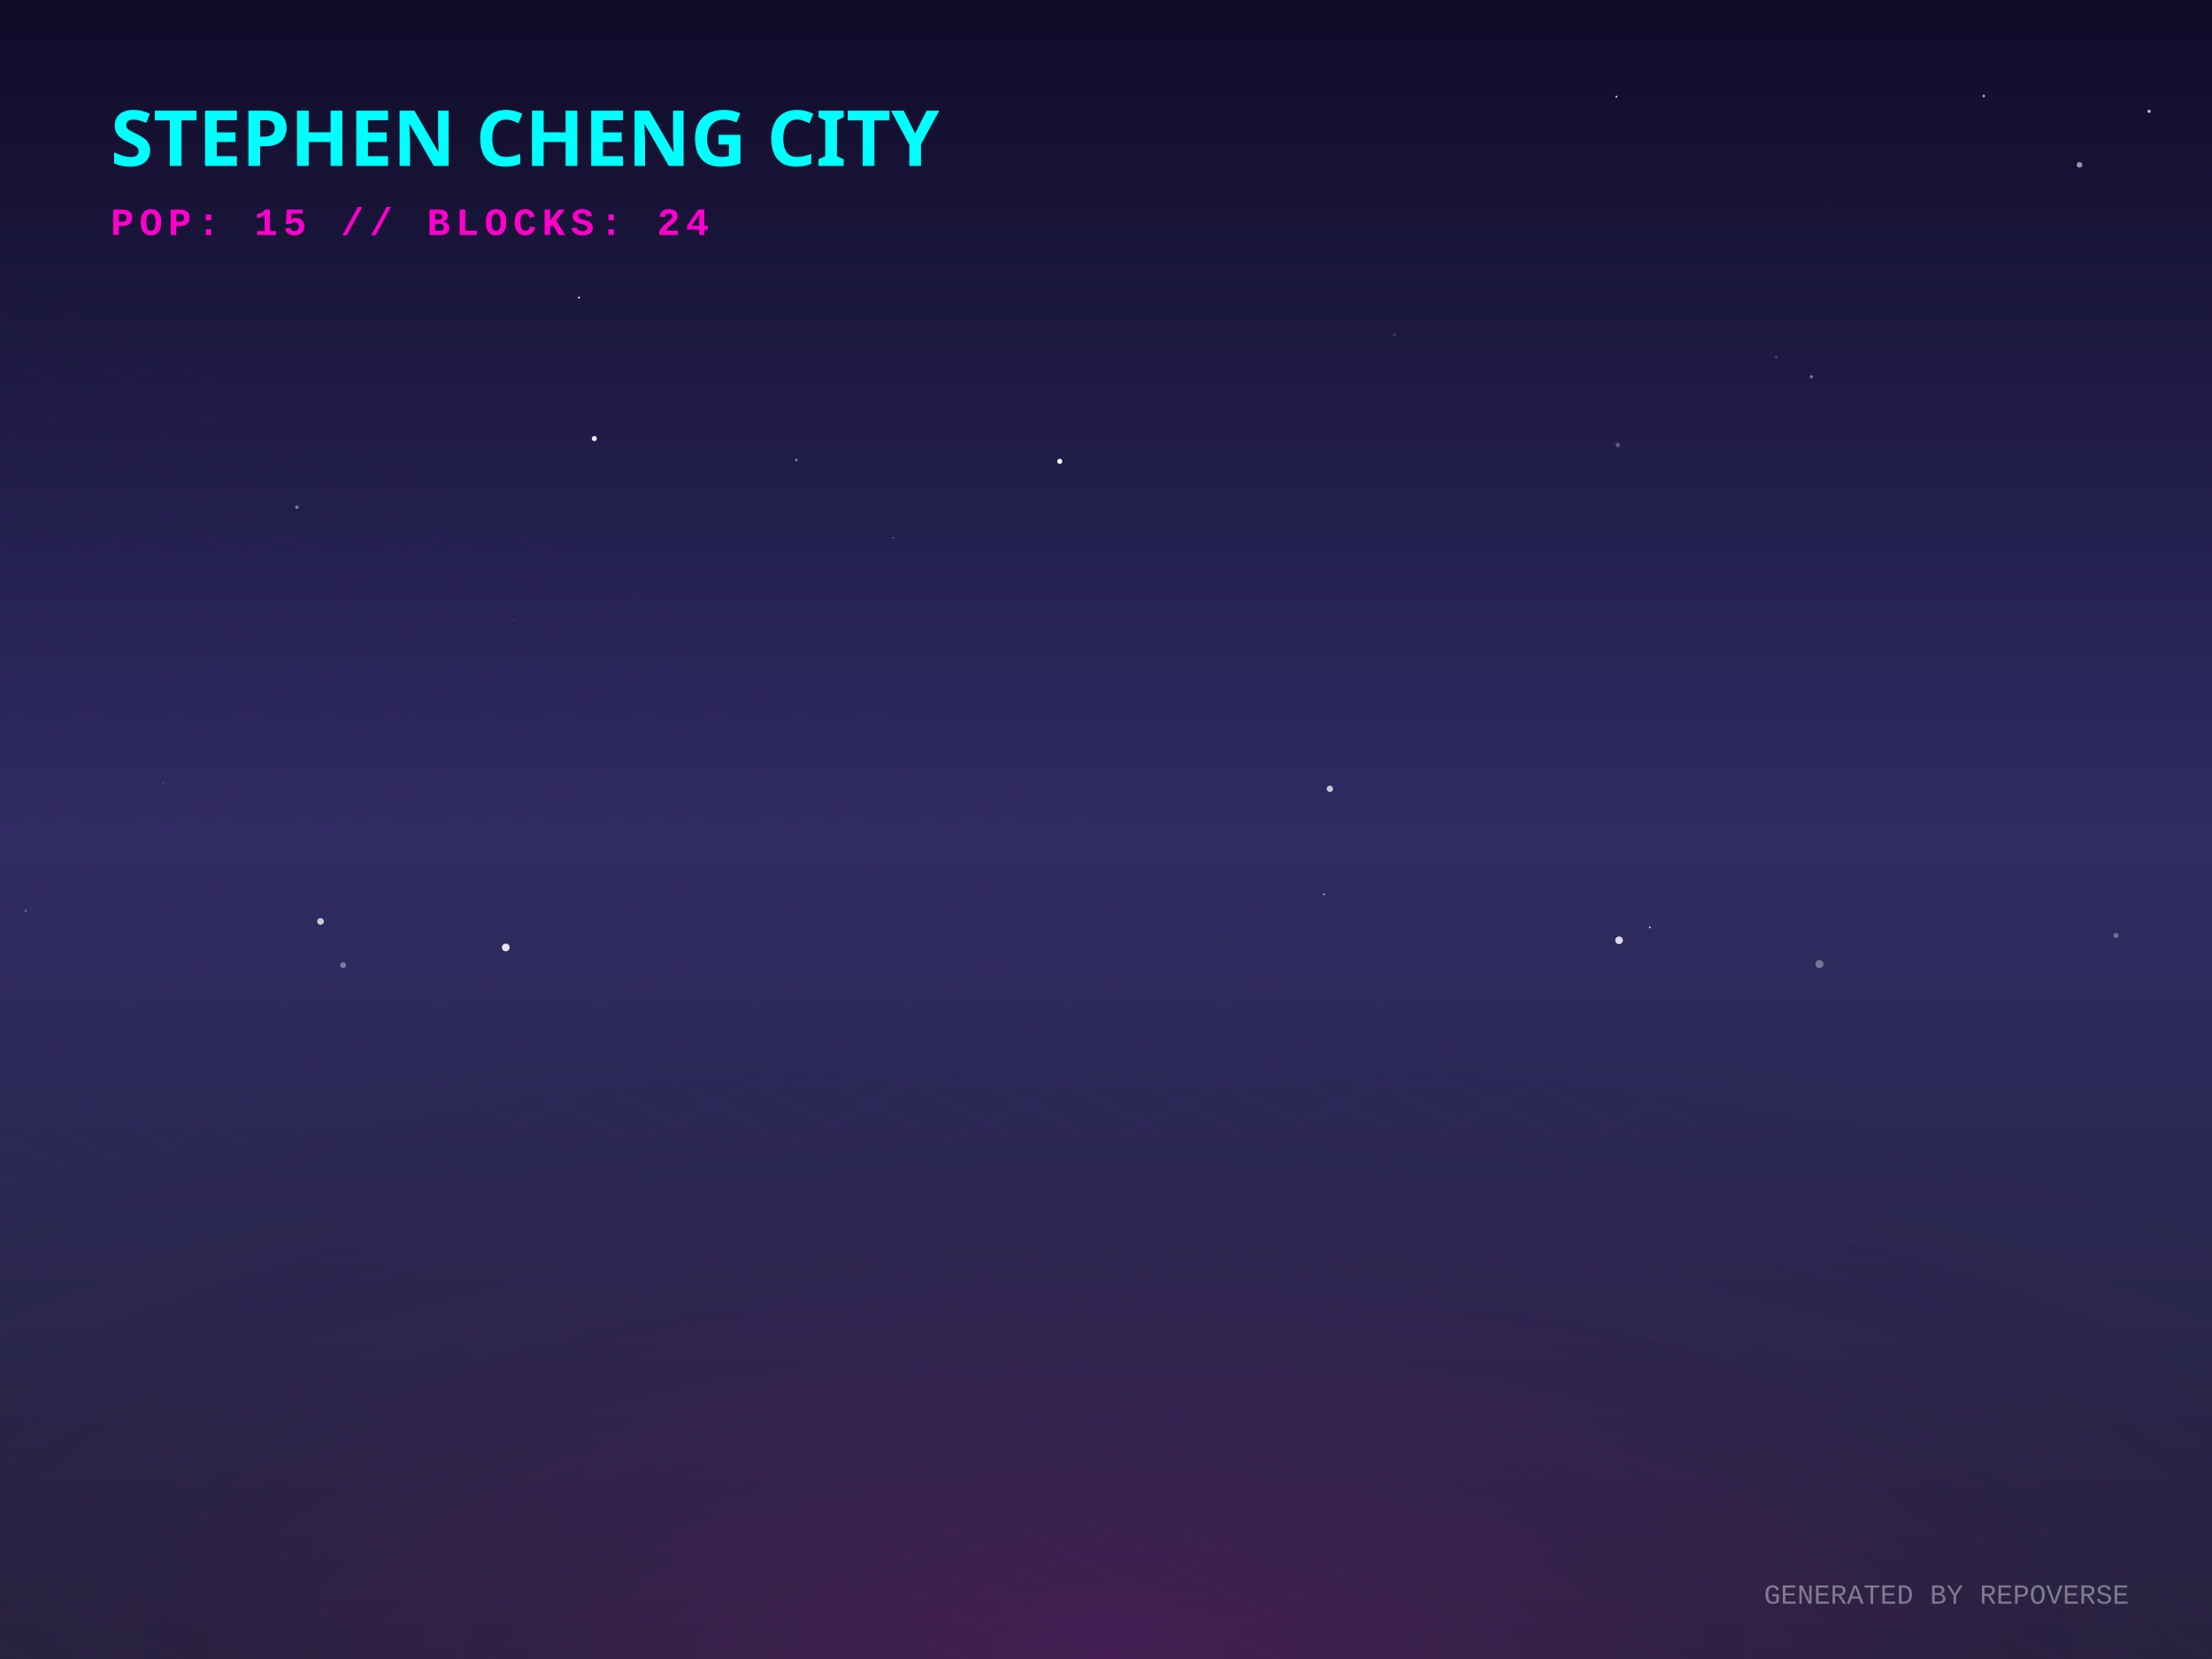
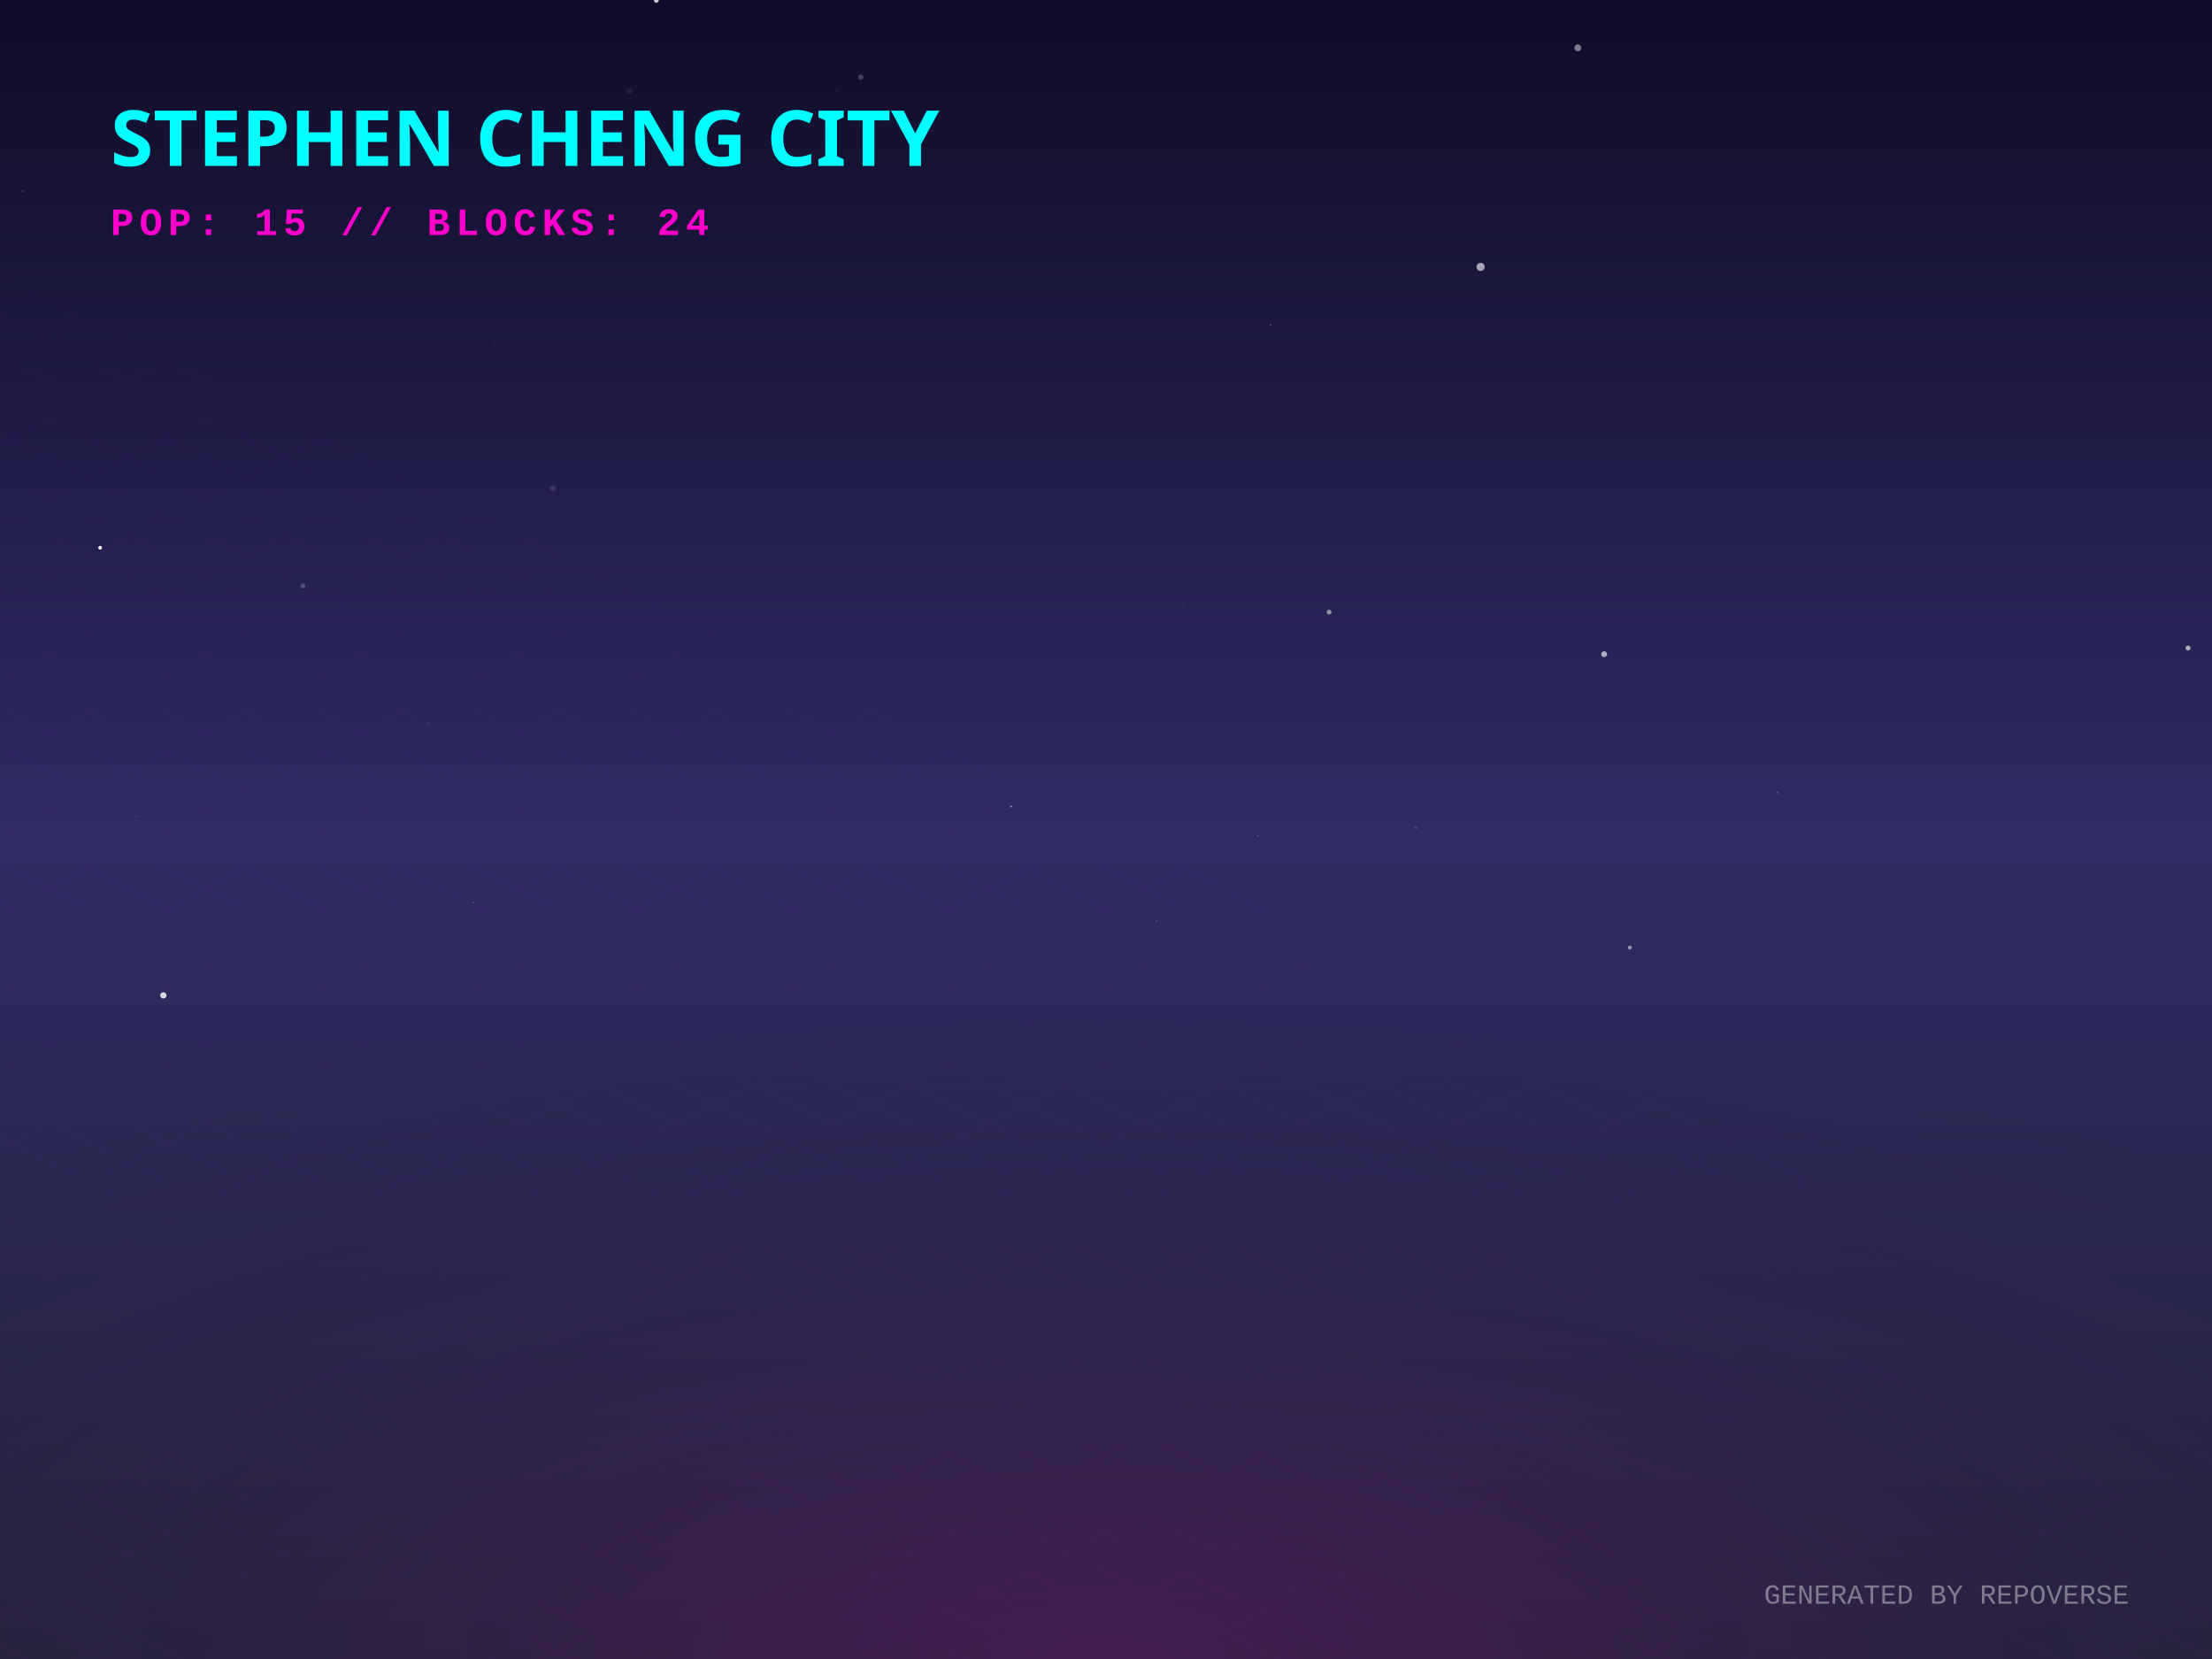
<svg xmlns="http://www.w3.org/2000/svg" width="800" height="600" viewBox="0 0 800 600">
  <defs>
    <linearGradient id="skyGradient" x1="0%" y1="0%" x2="0%" y2="100%">
      <stop offset="0%" stop-color="#0f0c29" />
      <stop offset="50%" stop-color="#302b63" />
      <stop offset="100%" stop-color="#24243e" />
    </linearGradient>
    <pattern id="gridPattern" width="40" height="20" patternUnits="userSpaceOnUse" patternTransform="rotate(0)">
      <path d="M 40 0 L 0 0 0 20" fill="none" stroke="magenta" stroke-width="0.5" opacity="0.2" />
    </pattern>
    <radialGradient id="floorGlow" cx="50%" cy="100%" r="80%">
      <stop offset="0%" stop-color="#ff00cc" stop-opacity="0.15" />
      <stop offset="100%" stop-color="transparent" />
    </radialGradient>
    <linearGradient id="gradLeft-happy" x1="0%" y1="0%" x2="100%" y2="100%">
      <stop offset="0%" stop-color="#FFD700" stop-opacity="0.8" />
      <stop offset="100%" stop-color="#050510" stop-opacity="0.9" />
    </linearGradient>
    <linearGradient id="gradRight-happy" x1="0%" y1="0%" x2="0%" y2="100%">
      <stop offset="0%" stop-color="#FFD700" stop-opacity="0.6" />
      <stop offset="100%" stop-color="#0b0b1a" stop-opacity="0.8" />
    </linearGradient>
    <linearGradient id="gradLeft-focused" x1="0%" y1="0%" x2="100%" y2="100%">
      <stop offset="0%" stop-color="#00FF94" stop-opacity="0.8" />
      <stop offset="100%" stop-color="#050510" stop-opacity="0.9" />
    </linearGradient>
    <linearGradient id="gradRight-focused" x1="0%" y1="0%" x2="0%" y2="100%">
      <stop offset="0%" stop-color="#00FF94" stop-opacity="0.6" />
      <stop offset="100%" stop-color="#0b0b1a" stop-opacity="0.8" />
    </linearGradient>
    <linearGradient id="gradLeft-calm" x1="0%" y1="0%" x2="100%" y2="100%">
      <stop offset="0%" stop-color="#00C2FF" stop-opacity="0.8" />
      <stop offset="100%" stop-color="#050510" stop-opacity="0.9" />
    </linearGradient>
    <linearGradient id="gradRight-calm" x1="0%" y1="0%" x2="0%" y2="100%">
      <stop offset="0%" stop-color="#00C2FF" stop-opacity="0.6" />
      <stop offset="100%" stop-color="#0b0b1a" stop-opacity="0.8" />
    </linearGradient>
    <linearGradient id="gradLeft-stressed" x1="0%" y1="0%" x2="100%" y2="100%">
      <stop offset="0%" stop-color="#FF2A6D" stop-opacity="0.8" />
      <stop offset="100%" stop-color="#050510" stop-opacity="0.9" />
    </linearGradient>
    <linearGradient id="gradRight-stressed" x1="0%" y1="0%" x2="0%" y2="100%">
      <stop offset="0%" stop-color="#FF2A6D" stop-opacity="0.6" />
      <stop offset="100%" stop-color="#0b0b1a" stop-opacity="0.8" />
    </linearGradient>
    <linearGradient id="gradLeft-energetic" x1="0%" y1="0%" x2="100%" y2="100%">
      <stop offset="0%" stop-color="#D300C5" stop-opacity="0.8" />
      <stop offset="100%" stop-color="#050510" stop-opacity="0.9" />
    </linearGradient>
    <linearGradient id="gradRight-energetic" x1="0%" y1="0%" x2="0%" y2="100%">
      <stop offset="0%" stop-color="#D300C5" stop-opacity="0.6" />
      <stop offset="100%" stop-color="#0b0b1a" stop-opacity="0.8" />
    </linearGradient>
  </defs>
  <rect width="100%" height="100%" fill="url(#skyGradient)" />
-   <circle cx="182.926" cy="342.662" r="1.403" fill="white" opacity="0.872" />
-   <circle cx="478.872" cy="323.441" r="0.329" fill="white" opacity="0.707" />
-   <circle cx="661.179" cy="75.232" r="0.139" fill="white" opacity="0.434" />
-   <circle cx="777.259" cy="40.265" r="0.599" fill="white" opacity="0.708" />
-   <circle cx="214.947" cy="158.614" r="0.922" fill="white" opacity="0.903" />
-   <circle cx="207.966" cy="344.738" r="1.346" fill="white" opacity="0.013" />
-   <circle cx="383.267" cy="166.849" r="0.93" fill="white" opacity="0.958" />
-   <circle cx="585.558" cy="340.062" r="1.387" fill="white" opacity="0.832" />
-   <circle cx="765.255" cy="338.33" r="0.944" fill="white" opacity="0.309" />
-   <circle cx="124.075" cy="349.058" r="1.066" fill="white" opacity="0.38" />
-   <circle cx="115.928" cy="333.254" r="1.212" fill="white" opacity="0.757" />
-   <circle cx="717.463" cy="34.714" r="0.449" fill="white" opacity="0.714" />
-   <circle cx="59.043" cy="283.145" r="0.267" fill="white" opacity="0.241" />
-   <circle cx="584.594" cy="35" r="0.35" fill="white" opacity="0.883" />
-   <circle cx="9.322" cy="329.42" r="0.499" fill="white" opacity="0.221" />
-   <circle cx="322.994" cy="194.435" r="0.271" fill="white" opacity="0.402" />
-   <circle cx="642.463" cy="129.134" r="0.567" fill="white" opacity="0.17" />
-   <circle cx="185.704" cy="224.242" r="0.107" fill="white" opacity="0.916" />
-   <circle cx="209.372" cy="107.623" r="0.367" fill="white" opacity="0.873" />
-   <circle cx="287.995" cy="166.384" r="0.43" fill="white" opacity="0.533" />
-   <circle cx="658.034" cy="348.683" r="1.462" fill="white" opacity="0.341" />
-   <circle cx="752.082" cy="59.605" r="1.026" fill="white" opacity="0.546" />
-   <circle cx="504.301" cy="121.102" r="0.629" fill="white" opacity="0.131" />
-   <circle cx="596.689" cy="335.411" r="0.336" fill="white" opacity="0.783" />
-   <circle cx="655.127" cy="136.265" r="0.56" fill="white" opacity="0.429" />
-   <circle cx="585.074" cy="160.939" r="0.826" fill="white" opacity="0.275" />
-   <circle cx="480.964" cy="285.27" r="1.151" fill="white" opacity="0.732" />
-   <circle cx="704.496" cy="27.694" r="0.171" fill="white" opacity="0.042" />
-   <circle cx="107.383" cy="183.442" r="0.616" fill="white" opacity="0.421" />
-   <circle cx="407.526" cy="120.595" r="0.046" fill="white" opacity="0.406" />
+   <circle cx="418.4" cy="333.148" r="0.2" fill="white" opacity="0.452" />
+   <circle cx="512.077" cy="299.3" r="0.572" fill="white" opacity="0.121" />
+   <circle cx="57.346" cy="74.543" r="0.052" fill="white" opacity="0.713" />
+   <circle cx="59.078" cy="359.994" r="1.144" fill="white" opacity="0.814" />
+   <circle cx="8.103" cy="69.124" r="0.269" fill="white" opacity="0.272" />
+   <circle cx="183.95" cy="212.428" r="0.082" fill="white" opacity="0.313" />
+   <circle cx="480.689" cy="221.372" r="0.859" fill="white" opacity="0.518" />
+   <circle cx="199.979" cy="176.608" r="1.124" fill="white" opacity="0.109" />
+   <circle cx="303.189" cy="209.652" r="0.138" fill="white" opacity="0.116" />
+   <circle cx="227.697" cy="32.795" r="1.19" fill="white" opacity="0.063" />
+   <circle cx="154.821" cy="261.623" r="0.378" fill="white" opacity="0.085" />
+   <circle cx="580.163" cy="236.595" r="1.064" fill="white" opacity="0.62" />
+   <circle cx="36.22" cy="198.095" r="0.677" fill="white" opacity="0.948" />
+   <circle cx="237.369" cy="0.119" r="0.895" fill="white" opacity="0.755" />
+   <circle cx="589.462" cy="342.684" r="0.698" fill="white" opacity="0.511" />
+   <circle cx="365.703" cy="291.67" r="0.319" fill="white" opacity="0.53" />
+   <circle cx="459.563" cy="117.496" r="0.335" fill="white" opacity="0.252" />
+   <circle cx="171.082" cy="326.438" r="0.171" fill="white" opacity="0.664" />
+   <circle cx="109.613" cy="211.899" r="0.882" fill="white" opacity="0.208" />
+   <circle cx="49.34" cy="295.248" r="0.206" fill="white" opacity="0.294" />
+   <circle cx="791.344" cy="234.386" r="0.888" fill="white" opacity="0.635" />
+   <circle cx="302.709" cy="32.986" r="0.126" fill="white" opacity="0.511" />
+   <circle cx="428" cy="219.192" r="0.223" fill="white" opacity="0.166" />
+   <circle cx="570.651" cy="17.302" r="1.249" fill="white" opacity="0.442" />
+   <circle cx="178.605" cy="123.604" r="0.203" fill="white" opacity="0.209" />
+   <circle cx="311.3" cy="27.91" r="0.94" fill="white" opacity="0.2" />
+   <circle cx="642.933" cy="286.592" r="0.376" fill="white" opacity="0.178" />
+   <circle cx="454.918" cy="302.295" r="0.139" fill="white" opacity="0.659" />
+   <circle cx="564.382" cy="159.143" r="0.008" fill="white" opacity="0.226" />
+   <circle cx="535.48" cy="96.531" r="1.48" fill="white" opacity="0.612" />
  <g transform="translate(0, 300) scale(1, 0.5)">
    <rect x="-800" y="0" width="2400" height="1200" fill="url(#gridPattern)" opacity="0.3" transform="rotate(45, 400, 0)" />
  </g>
  <rect x="0" y="300" width="800" height="300" fill="url(#floorGlow)" />
  <g transform="translate(40, 60)">
    <text fill="cyan" font-family="Verdana, sans-serif" font-size="28" font-weight="900" style="text-shadow: 0 0 10px cyan;">STEPHEN CHENG CITY</text>
    <text y="25" fill="#ff00cc" font-family="Courier New, monospace" font-size="14" font-weight="bold" letter-spacing="2">POP: 15 // BLOCKS: 24</text>
  </g>
  <g transform="translate(0, 50)">
    <a href="https://github.com/zintaen/repo-verse" target="_blank">
      <g class="building" opacity="0">
        <animate attributeName="opacity" values="0;1" dur="0.8s" begin="0s" fill="freeze" />
        <ellipse cx="400" cy="292.833" rx="22.5" ry="12" fill="black" opacity="0.4" blur="2" />
        <path d="M 385 272.833 l 0 20 l 15 7.5 l 0 -20 z" fill="url(#gradLeft-focused)" stroke="none" />
        <path d="M 415 272.833 l 0 20 l -15 7.5 l 0 -20 z" fill="url(#gradRight-focused)" stroke="none" />
        <path d="M 400 265.333 l 15 7.5 l -15 7.5 l -15 -7.5 z" fill="#E0FFF1" fill-opacity="0.9" stroke="none" />
        <path d="M 385 272.833 l 0 20 l 15 7.5 l 0 -20 z" fill="none" stroke="#00FF94" stroke-width="0.5" opacity="0.5" />
        <path d="M 415 272.833 l 0 20 l -15 7.5 l 0 -20 z" fill="none" stroke="#00FF94" stroke-width="0.5" opacity="0.5" />
      </g>
    </a>
    <a href="https://github.com/zintaen/my-cv" target="_blank">
      <g class="building" opacity="0">
        <animate attributeName="opacity" values="0;1" dur="0.8s" begin="0.05s" fill="freeze" />
        <ellipse cx="424" cy="304.833" rx="22.5" ry="12" fill="black" opacity="0.4" blur="2" />
        <path d="M 409 158.833 l 0 146 l 15 7.5 l 0 -146 z" fill="url(#gradLeft-focused)" stroke="none" />
        <path d="M 439 158.833 l 0 146 l -15 7.5 l 0 -146 z" fill="url(#gradRight-focused)" stroke="none" />
        <path d="M 424 151.333 l 15 7.5 l -15 7.5 l -15 -7.5 z" fill="#E0FFF1" fill-opacity="0.9" stroke="none" />
        <path d="M 409 158.833 l 0 146 l 15 7.5 l 0 -146 z" fill="none" stroke="#00FF94" stroke-width="0.5" opacity="0.5" />
        <path d="M 439 158.833 l 0 146 l -15 7.5 l 0 -146 z" fill="none" stroke="#00FF94" stroke-width="0.5" opacity="0.5" />
        <path d="M 428 289.333 l 7 4" stroke="#E0FFF1" stroke-width="2" stroke-opacity="0.6" />
-         <path d="M 413 291.333 l 7 -4" stroke="#E0FFF1" stroke-width="2" stroke-opacity="0.4" />
        <path d="M 428 279.333 l 7 4" stroke="#E0FFF1" stroke-width="2" stroke-opacity="0.6" />
        <path d="M 413 281.333 l 7 -4" stroke="#E0FFF1" stroke-width="2" stroke-opacity="0.4" />
        <path d="M 428 269.333 l 7 4" stroke="#E0FFF1" stroke-width="2" stroke-opacity="0.6" />
        <path d="M 413 271.333 l 7 -4" stroke="#E0FFF1" stroke-width="2" stroke-opacity="0.4" />
        <path d="M 428 259.333 l 7 4" stroke="#E0FFF1" stroke-width="2" stroke-opacity="0.6" />
        <path d="M 413 261.333 l 7 -4" stroke="#E0FFF1" stroke-width="2" stroke-opacity="0.4" />
-         <path d="M 428 249.333 l 7 4" stroke="#E0FFF1" stroke-width="2" stroke-opacity="0.6" />
        <path d="M 413 251.333 l 7 -4" stroke="#E0FFF1" stroke-width="2" stroke-opacity="0.4" />
        <path d="M 428 239.333 l 7 4" stroke="#E0FFF1" stroke-width="2" stroke-opacity="0.6" />
+         <path d="M 413 241.333 l 7 -4" stroke="#E0FFF1" stroke-width="2" stroke-opacity="0.4" />
        <path d="M 428 229.333 l 7 4" stroke="#E0FFF1" stroke-width="2" stroke-opacity="0.6" />
        <path d="M 413 231.333 l 7 -4" stroke="#E0FFF1" stroke-width="2" stroke-opacity="0.4" />
        <path d="M 428 219.333 l 7 4" stroke="#E0FFF1" stroke-width="2" stroke-opacity="0.6" />
        <path d="M 413 221.333 l 7 -4" stroke="#E0FFF1" stroke-width="2" stroke-opacity="0.4" />
+         <path d="M 428 209.333 l 7 4" stroke="#E0FFF1" stroke-width="2" stroke-opacity="0.6" />
        <path d="M 413 211.333 l 7 -4" stroke="#E0FFF1" stroke-width="2" stroke-opacity="0.4" />
        <path d="M 428 199.333 l 7 4" stroke="#E0FFF1" stroke-width="2" stroke-opacity="0.6" />
        <path d="M 413 201.333 l 7 -4" stroke="#E0FFF1" stroke-width="2" stroke-opacity="0.4" />
        <path d="M 428 189.333 l 7 4" stroke="#E0FFF1" stroke-width="2" stroke-opacity="0.6" />
        <path d="M 413 191.333 l 7 -4" stroke="#E0FFF1" stroke-width="2" stroke-opacity="0.4" />
-         <path d="M 428 169.333 l 7 4" stroke="#E0FFF1" stroke-width="2" stroke-opacity="0.6" />
+         <path d="M 413 181.333 l 7 -4" stroke="#E0FFF1" stroke-width="2" stroke-opacity="0.4" />
        <path d="M 413 171.333 l 7 -4" stroke="#E0FFF1" stroke-width="2" stroke-opacity="0.4" />
      </g>
    </a>
    <a href="https://github.com/zintaen/issue-hunter" target="_blank">
      <g class="building" opacity="0">
        <animate attributeName="opacity" values="0;1" dur="0.8s" begin="0.1s" fill="freeze" />
        <ellipse cx="376" cy="304.061" rx="20.183" ry="10.764" fill="black" opacity="0.4" blur="2" />
        <path d="M 362.545 284.061 l 0 20 l 13.455 6.728 l 0 -20 z" fill="url(#gradLeft-calm)" stroke="none" />
        <path d="M 389.455 284.061 l 0 20 l -13.455 6.728 l 0 -20 z" fill="url(#gradRight-calm)" stroke="none" />
        <path d="M 376 277.333 l 13.455 6.728 l -13.455 6.728 l -13.455 -6.728 z" fill="#D1F4FF" fill-opacity="0.9" stroke="none" />
        <path d="M 362.545 284.061 l 0 20 l 13.455 6.728 l 0 -20 z" fill="none" stroke="#00C2FF" stroke-width="0.5" opacity="0.5" />
        <path d="M 389.455 284.061 l 0 20 l -13.455 6.728 l 0 -20 z" fill="none" stroke="#00C2FF" stroke-width="0.5" opacity="0.5" />
      </g>
    </a>
    <a href="https://github.com/zintaen/wife-cv" target="_blank">
      <g class="building" opacity="0">
        <animate attributeName="opacity" values="0;1" dur="0.8s" begin="0.15s" fill="freeze" />
        <ellipse cx="448" cy="316.833" rx="22.5" ry="12" fill="black" opacity="0.4" blur="2" />
        <path d="M 433 116.833 l 0 200 l 15 7.5 l 0 -200 z" fill="url(#gradLeft-focused)" stroke="none" />
        <path d="M 463 116.833 l 0 200 l -15 7.5 l 0 -200 z" fill="url(#gradRight-focused)" stroke="none" />
        <path d="M 448 109.333 l 15 7.5 l -15 7.5 l -15 -7.5 z" fill="#E0FFF1" fill-opacity="0.9" stroke="none" />
        <path d="M 433 116.833 l 0 200 l 15 7.5 l 0 -200 z" fill="none" stroke="#00FF94" stroke-width="0.5" opacity="0.5" />
        <path d="M 463 116.833 l 0 200 l -15 7.5 l 0 -200 z" fill="none" stroke="#00FF94" stroke-width="0.5" opacity="0.5" />
-         <path d="M 437 303.333 l 7 -4" stroke="#E0FFF1" stroke-width="2" stroke-opacity="0.4" />
-         <path d="M 452 291.333 l 7 4" stroke="#E0FFF1" stroke-width="2" stroke-opacity="0.6" />
+         <path d="M 452 301.333 l 7 4" stroke="#E0FFF1" stroke-width="2" stroke-opacity="0.6" />
        <path d="M 437 293.333 l 7 -4" stroke="#E0FFF1" stroke-width="2" stroke-opacity="0.4" />
        <path d="M 452 281.333 l 7 4" stroke="#E0FFF1" stroke-width="2" stroke-opacity="0.6" />
+         <path d="M 437 283.333 l 7 -4" stroke="#E0FFF1" stroke-width="2" stroke-opacity="0.4" />
        <path d="M 452 271.333 l 7 4" stroke="#E0FFF1" stroke-width="2" stroke-opacity="0.6" />
-         <path d="M 437 263.333 l 7 -4" stroke="#E0FFF1" stroke-width="2" stroke-opacity="0.4" />
+         <path d="M 437 273.333 l 7 -4" stroke="#E0FFF1" stroke-width="2" stroke-opacity="0.4" />
+         <path d="M 452 261.333 l 7 4" stroke="#E0FFF1" stroke-width="2" stroke-opacity="0.6" />
        <path d="M 437 253.333 l 7 -4" stroke="#E0FFF1" stroke-width="2" stroke-opacity="0.4" />
-         <path d="M 452 241.333 l 7 4" stroke="#E0FFF1" stroke-width="2" stroke-opacity="0.6" />
-         <path d="M 437 233.333 l 7 -4" stroke="#E0FFF1" stroke-width="2" stroke-opacity="0.4" />
-         <path d="M 437 223.333 l 7 -4" stroke="#E0FFF1" stroke-width="2" stroke-opacity="0.4" />
        <path d="M 452 211.333 l 7 4" stroke="#E0FFF1" stroke-width="2" stroke-opacity="0.6" />
-         <path d="M 437 213.333 l 7 -4" stroke="#E0FFF1" stroke-width="2" stroke-opacity="0.4" />
        <path d="M 452 201.333 l 7 4" stroke="#E0FFF1" stroke-width="2" stroke-opacity="0.6" />
        <path d="M 437 203.333 l 7 -4" stroke="#E0FFF1" stroke-width="2" stroke-opacity="0.4" />
-         <path d="M 452 191.333 l 7 4" stroke="#E0FFF1" stroke-width="2" stroke-opacity="0.6" />
+         <path d="M 452 181.333 l 7 4" stroke="#E0FFF1" stroke-width="2" stroke-opacity="0.6" />
        <path d="M 437 183.333 l 7 -4" stroke="#E0FFF1" stroke-width="2" stroke-opacity="0.4" />
        <path d="M 452 171.333 l 7 4" stroke="#E0FFF1" stroke-width="2" stroke-opacity="0.6" />
+         <path d="M 437 173.333 l 7 -4" stroke="#E0FFF1" stroke-width="2" stroke-opacity="0.4" />
        <path d="M 452 161.333 l 7 4" stroke="#E0FFF1" stroke-width="2" stroke-opacity="0.6" />
-         <path d="M 437 163.333 l 7 -4" stroke="#E0FFF1" stroke-width="2" stroke-opacity="0.4" />
-         <path d="M 437 153.333 l 7 -4" stroke="#E0FFF1" stroke-width="2" stroke-opacity="0.4" />
+         <path d="M 452 151.333 l 7 4" stroke="#E0FFF1" stroke-width="2" stroke-opacity="0.6" />
        <path d="M 452 141.333 l 7 4" stroke="#E0FFF1" stroke-width="2" stroke-opacity="0.6" />
        <path d="M 437 143.333 l 7 -4" stroke="#E0FFF1" stroke-width="2" stroke-opacity="0.4" />
        <path d="M 452 131.333 l 7 4" stroke="#E0FFF1" stroke-width="2" stroke-opacity="0.6" />
        <path d="M 437 133.333 l 7 -4" stroke="#E0FFF1" stroke-width="2" stroke-opacity="0.4" />
        <path d="M 437 123.333 l 7 -4" stroke="#E0FFF1" stroke-width="2" stroke-opacity="0.4" />
      </g>
    </a>
    <a href="https://github.com/zintaen/dom-defender" target="_blank">
      <g class="building" opacity="0">
        <animate attributeName="opacity" values="0;1" dur="0.8s" begin="0.2s" fill="freeze" />
        <ellipse cx="400" cy="316.833" rx="22.5" ry="12" fill="black" opacity="0.4" blur="2" />
        <path d="M 385 296.833 l 0 20 l 15 7.5 l 0 -20 z" fill="url(#gradLeft-focused)" stroke="none" />
        <path d="M 415 296.833 l 0 20 l -15 7.5 l 0 -20 z" fill="url(#gradRight-focused)" stroke="none" />
        <path d="M 400 289.333 l 15 7.5 l -15 7.5 l -15 -7.5 z" fill="#E0FFF1" fill-opacity="0.9" stroke="none" />
        <path d="M 385 296.833 l 0 20 l 15 7.5 l 0 -20 z" fill="none" stroke="#00FF94" stroke-width="0.5" opacity="0.5" />
        <path d="M 415 296.833 l 0 20 l -15 7.5 l 0 -20 z" fill="none" stroke="#00FF94" stroke-width="0.5" opacity="0.5" />
      </g>
    </a>
    <a href="https://github.com/zintaen/epd-carbon-compare" target="_blank">
      <g class="building" opacity="0">
        <animate attributeName="opacity" values="0;1" dur="0.8s" begin="0.25s" fill="freeze" />
        <ellipse cx="352" cy="316.833" rx="22.5" ry="12" fill="black" opacity="0.4" blur="2" />
        <path d="M 337 116.833 l 0 200 l 15 7.5 l 0 -200 z" fill="url(#gradLeft-stressed)" stroke="none" />
        <path d="M 367 116.833 l 0 200 l -15 7.5 l 0 -200 z" fill="url(#gradRight-stressed)" stroke="none" />
        <path d="M 352 109.333 l 15 7.5 l -15 7.5 l -15 -7.5 z" fill="#FFD1E0" fill-opacity="0.9" stroke="none" />
        <path d="M 337 116.833 l 0 200 l 15 7.5 l 0 -200 z" fill="none" stroke="#FF2A6D" stroke-width="0.5" opacity="0.5" />
        <path d="M 367 116.833 l 0 200 l -15 7.5 l 0 -200 z" fill="none" stroke="#FF2A6D" stroke-width="0.5" opacity="0.5" />
        <path d="M 356 301.333 l 7 4" stroke="#FFD1E0" stroke-width="2" stroke-opacity="0.6" />
        <path d="M 341 303.333 l 7 -4" stroke="#FFD1E0" stroke-width="2" stroke-opacity="0.4" />
+         <path d="M 356 291.333 l 7 4" stroke="#FFD1E0" stroke-width="2" stroke-opacity="0.6" />
+         <path d="M 341 293.333 l 7 -4" stroke="#FFD1E0" stroke-width="2" stroke-opacity="0.4" />
        <path d="M 356 281.333 l 7 4" stroke="#FFD1E0" stroke-width="2" stroke-opacity="0.6" />
-         <path d="M 341 283.333 l 7 -4" stroke="#FFD1E0" stroke-width="2" stroke-opacity="0.4" />
-         <path d="M 356 271.333 l 7 4" stroke="#FFD1E0" stroke-width="2" stroke-opacity="0.6" />
        <path d="M 341 273.333 l 7 -4" stroke="#FFD1E0" stroke-width="2" stroke-opacity="0.4" />
-         <path d="M 356 261.333 l 7 4" stroke="#FFD1E0" stroke-width="2" stroke-opacity="0.6" />
        <path d="M 341 263.333 l 7 -4" stroke="#FFD1E0" stroke-width="2" stroke-opacity="0.4" />
-         <path d="M 341 253.333 l 7 -4" stroke="#FFD1E0" stroke-width="2" stroke-opacity="0.4" />
+         <path d="M 356 251.333 l 7 4" stroke="#FFD1E0" stroke-width="2" stroke-opacity="0.6" />
        <path d="M 356 241.333 l 7 4" stroke="#FFD1E0" stroke-width="2" stroke-opacity="0.6" />
-         <path d="M 341 243.333 l 7 -4" stroke="#FFD1E0" stroke-width="2" stroke-opacity="0.4" />
        <path d="M 356 231.333 l 7 4" stroke="#FFD1E0" stroke-width="2" stroke-opacity="0.6" />
-         <path d="M 341 233.333 l 7 -4" stroke="#FFD1E0" stroke-width="2" stroke-opacity="0.4" />
-         <path d="M 356 221.333 l 7 4" stroke="#FFD1E0" stroke-width="2" stroke-opacity="0.6" />
-         <path d="M 341 223.333 l 7 -4" stroke="#FFD1E0" stroke-width="2" stroke-opacity="0.4" />
        <path d="M 356 211.333 l 7 4" stroke="#FFD1E0" stroke-width="2" stroke-opacity="0.6" />
-         <path d="M 341 213.333 l 7 -4" stroke="#FFD1E0" stroke-width="2" stroke-opacity="0.4" />
+         <path d="M 356 201.333 l 7 4" stroke="#FFD1E0" stroke-width="2" stroke-opacity="0.6" />
        <path d="M 341 203.333 l 7 -4" stroke="#FFD1E0" stroke-width="2" stroke-opacity="0.4" />
        <path d="M 356 191.333 l 7 4" stroke="#FFD1E0" stroke-width="2" stroke-opacity="0.6" />
        <path d="M 341 193.333 l 7 -4" stroke="#FFD1E0" stroke-width="2" stroke-opacity="0.4" />
-         <path d="M 341 183.333 l 7 -4" stroke="#FFD1E0" stroke-width="2" stroke-opacity="0.4" />
+         <path d="M 356 181.333 l 7 4" stroke="#FFD1E0" stroke-width="2" stroke-opacity="0.6" />
        <path d="M 356 171.333 l 7 4" stroke="#FFD1E0" stroke-width="2" stroke-opacity="0.6" />
+         <path d="M 341 173.333 l 7 -4" stroke="#FFD1E0" stroke-width="2" stroke-opacity="0.4" />
        <path d="M 356 161.333 l 7 4" stroke="#FFD1E0" stroke-width="2" stroke-opacity="0.6" />
        <path d="M 341 163.333 l 7 -4" stroke="#FFD1E0" stroke-width="2" stroke-opacity="0.4" />
        <path d="M 356 151.333 l 7 4" stroke="#FFD1E0" stroke-width="2" stroke-opacity="0.6" />
        <path d="M 341 153.333 l 7 -4" stroke="#FFD1E0" stroke-width="2" stroke-opacity="0.4" />
-         <path d="M 356 141.333 l 7 4" stroke="#FFD1E0" stroke-width="2" stroke-opacity="0.6" />
        <path d="M 341 143.333 l 7 -4" stroke="#FFD1E0" stroke-width="2" stroke-opacity="0.4" />
        <path d="M 356 131.333 l 7 4" stroke="#FFD1E0" stroke-width="2" stroke-opacity="0.6" />
        <path d="M 341 133.333 l 7 -4" stroke="#FFD1E0" stroke-width="2" stroke-opacity="0.4" />
        <path d="M 356 121.333 l 7 4" stroke="#FFD1E0" stroke-width="2" stroke-opacity="0.6" />
        <path d="M 341 123.333 l 7 -4" stroke="#FFD1E0" stroke-width="2" stroke-opacity="0.4" />
      </g>
    </a>
    <a href="https://github.com/zintaen/kristen-calendar" target="_blank">
      <g class="building" opacity="0">
        <animate attributeName="opacity" values="0;1" dur="0.8s" begin="0.3s" fill="freeze" />
        <ellipse cx="472" cy="328.833" rx="22.5" ry="12" fill="black" opacity="0.4" blur="2" />
        <path d="M 457 262.073 l 0 66.76 l 15 7.5 l 0 -66.76 z" fill="url(#gradLeft-energetic)" stroke="none" />
        <path d="M 487 262.073 l 0 66.76 l -15 7.5 l 0 -66.76 z" fill="url(#gradRight-energetic)" stroke="none" />
        <path d="M 472 254.573 l 15 7.5 l -15 7.5 l -15 -7.5 z" fill="#FAD7FA" fill-opacity="0.9" stroke="none" />
        <path d="M 457 262.073 l 0 66.76 l 15 7.5 l 0 -66.76 z" fill="none" stroke="#D300C5" stroke-width="0.5" opacity="0.5" />
        <path d="M 487 262.073 l 0 66.76 l -15 7.5 l 0 -66.76 z" fill="none" stroke="#D300C5" stroke-width="0.5" opacity="0.5" />
        <path d="M 476 313.333 l 7 4" stroke="#FAD7FA" stroke-width="2" stroke-opacity="0.6" />
        <path d="M 461 315.333 l 7 -4" stroke="#FAD7FA" stroke-width="2" stroke-opacity="0.4" />
+         <path d="M 476 303.333 l 7 4" stroke="#FAD7FA" stroke-width="2" stroke-opacity="0.6" />
+         <path d="M 461 305.333 l 7 -4" stroke="#FAD7FA" stroke-width="2" stroke-opacity="0.4" />
        <path d="M 476 293.333 l 7 4" stroke="#FAD7FA" stroke-width="2" stroke-opacity="0.6" />
+         <path d="M 476 283.333 l 7 4" stroke="#FAD7FA" stroke-width="2" stroke-opacity="0.6" />
+         <path d="M 461 285.333 l 7 -4" stroke="#FAD7FA" stroke-width="2" stroke-opacity="0.4" />
        <path d="M 476 273.333 l 7 4" stroke="#FAD7FA" stroke-width="2" stroke-opacity="0.6" />
+         <path d="M 461 275.333 l 7 -4" stroke="#FAD7FA" stroke-width="2" stroke-opacity="0.4" />
      </g>
    </a>
    <a href="https://github.com/zintaen/3d-preriodic-table" target="_blank">
      <g class="building" opacity="0">
        <animate attributeName="opacity" values="0;1" dur="0.8s" begin="0.35s" fill="freeze" />
        <ellipse cx="424" cy="328.833" rx="22.5" ry="12" fill="black" opacity="0.4" blur="2" />
        <path d="M 409 295.933 l 0 32.9 l 15 7.5 l 0 -32.9 z" fill="url(#gradLeft-focused)" stroke="none" />
        <path d="M 439 295.933 l 0 32.9 l -15 7.5 l 0 -32.9 z" fill="url(#gradRight-focused)" stroke="none" />
        <path d="M 424 288.433 l 15 7.5 l -15 7.5 l -15 -7.5 z" fill="#E0FFF1" fill-opacity="0.9" stroke="none" />
        <path d="M 409 295.933 l 0 32.9 l 15 7.5 l 0 -32.9 z" fill="none" stroke="#00FF94" stroke-width="0.5" opacity="0.5" />
        <path d="M 439 295.933 l 0 32.9 l -15 7.5 l 0 -32.9 z" fill="none" stroke="#00FF94" stroke-width="0.5" opacity="0.5" />
      </g>
    </a>
    <a href="https://github.com/zintaen/zintaen" target="_blank">
      <g class="building" opacity="0">
        <animate attributeName="opacity" values="0;1" dur="0.8s" begin="0.4s" fill="freeze" />
        <ellipse cx="376" cy="328.833" rx="22.5" ry="12" fill="black" opacity="0.4" blur="2" />
        <path d="M 361 193.253 l 0 135.58 l 15 7.5 l 0 -135.58 z" fill="url(#gradLeft-stressed)" stroke="none" />
        <path d="M 391 193.253 l 0 135.58 l -15 7.5 l 0 -135.58 z" fill="url(#gradRight-stressed)" stroke="none" />
        <path d="M 376 185.753 l 15 7.5 l -15 7.5 l -15 -7.5 z" fill="#FFD1E0" fill-opacity="0.9" stroke="none" />
        <path d="M 361 193.253 l 0 135.58 l 15 7.5 l 0 -135.58 z" fill="none" stroke="#FF2A6D" stroke-width="0.5" opacity="0.5" />
        <path d="M 391 193.253 l 0 135.58 l -15 7.5 l 0 -135.58 z" fill="none" stroke="#FF2A6D" stroke-width="0.5" opacity="0.5" />
        <path d="M 365 315.333 l 7 -4" stroke="#FFD1E0" stroke-width="2" stroke-opacity="0.4" />
        <path d="M 380 303.333 l 7 4" stroke="#FFD1E0" stroke-width="2" stroke-opacity="0.6" />
+         <path d="M 365 305.333 l 7 -4" stroke="#FFD1E0" stroke-width="2" stroke-opacity="0.4" />
+         <path d="M 380 293.333 l 7 4" stroke="#FFD1E0" stroke-width="2" stroke-opacity="0.6" />
        <path d="M 365 295.333 l 7 -4" stroke="#FFD1E0" stroke-width="2" stroke-opacity="0.4" />
        <path d="M 380 283.333 l 7 4" stroke="#FFD1E0" stroke-width="2" stroke-opacity="0.6" />
        <path d="M 380 273.333 l 7 4" stroke="#FFD1E0" stroke-width="2" stroke-opacity="0.6" />
        <path d="M 380 263.333 l 7 4" stroke="#FFD1E0" stroke-width="2" stroke-opacity="0.6" />
-         <path d="M 365 265.333 l 7 -4" stroke="#FFD1E0" stroke-width="2" stroke-opacity="0.4" />
        <path d="M 380 253.333 l 7 4" stroke="#FFD1E0" stroke-width="2" stroke-opacity="0.6" />
        <path d="M 365 255.333 l 7 -4" stroke="#FFD1E0" stroke-width="2" stroke-opacity="0.4" />
-         <path d="M 380 243.333 l 7 4" stroke="#FFD1E0" stroke-width="2" stroke-opacity="0.6" />
-         <path d="M 365 245.333 l 7 -4" stroke="#FFD1E0" stroke-width="2" stroke-opacity="0.4" />
        <path d="M 380 233.333 l 7 4" stroke="#FFD1E0" stroke-width="2" stroke-opacity="0.6" />
        <path d="M 365 235.333 l 7 -4" stroke="#FFD1E0" stroke-width="2" stroke-opacity="0.4" />
        <path d="M 380 223.333 l 7 4" stroke="#FFD1E0" stroke-width="2" stroke-opacity="0.6" />
        <path d="M 365 225.333 l 7 -4" stroke="#FFD1E0" stroke-width="2" stroke-opacity="0.4" />
-         <path d="M 365 215.333 l 7 -4" stroke="#FFD1E0" stroke-width="2" stroke-opacity="0.4" />
+         <path d="M 380 213.333 l 7 4" stroke="#FFD1E0" stroke-width="2" stroke-opacity="0.6" />
        <path d="M 365 205.333 l 7 -4" stroke="#FFD1E0" stroke-width="2" stroke-opacity="0.4" />
      </g>
    </a>
    <a href="https://github.com/zintaen/homebrew-cask" target="_blank">
      <g class="building" opacity="0">
        <animate attributeName="opacity" values="0;1" dur="0.8s" begin="0.45s" fill="freeze" />
        <ellipse cx="448" cy="340.833" rx="22.5" ry="12" fill="black" opacity="0.4" blur="2" />
        <path d="M 433 140.833 l 0 200 l 15 7.5 l 0 -200 z" fill="url(#gradLeft-energetic)" stroke="none" />
        <path d="M 463 140.833 l 0 200 l -15 7.5 l 0 -200 z" fill="url(#gradRight-energetic)" stroke="none" />
        <path d="M 448 133.333 l 15 7.5 l -15 7.5 l -15 -7.5 z" fill="#FAD7FA" fill-opacity="0.9" stroke="none" />
        <path d="M 433 140.833 l 0 200 l 15 7.5 l 0 -200 z" fill="none" stroke="#D300C5" stroke-width="0.5" opacity="0.5" />
        <path d="M 463 140.833 l 0 200 l -15 7.5 l 0 -200 z" fill="none" stroke="#D300C5" stroke-width="0.5" opacity="0.5" />
-         <path d="M 452 325.333 l 7 4" stroke="#FAD7FA" stroke-width="2" stroke-opacity="0.6" />
-         <path d="M 437 327.333 l 7 -4" stroke="#FAD7FA" stroke-width="2" stroke-opacity="0.4" />
-         <path d="M 437 317.333 l 7 -4" stroke="#FAD7FA" stroke-width="2" stroke-opacity="0.4" />
-         <path d="M 437 307.333 l 7 -4" stroke="#FAD7FA" stroke-width="2" stroke-opacity="0.4" />
-         <path d="M 437 297.333 l 7 -4" stroke="#FAD7FA" stroke-width="2" stroke-opacity="0.4" />
+         <path d="M 452 315.333 l 7 4" stroke="#FAD7FA" stroke-width="2" stroke-opacity="0.6" />
+         <path d="M 452 305.333 l 7 4" stroke="#FAD7FA" stroke-width="2" stroke-opacity="0.6" />
+         <path d="M 452 295.333 l 7 4" stroke="#FAD7FA" stroke-width="2" stroke-opacity="0.6" />
        <path d="M 452 285.333 l 7 4" stroke="#FAD7FA" stroke-width="2" stroke-opacity="0.6" />
        <path d="M 437 287.333 l 7 -4" stroke="#FAD7FA" stroke-width="2" stroke-opacity="0.4" />
        <path d="M 452 275.333 l 7 4" stroke="#FAD7FA" stroke-width="2" stroke-opacity="0.6" />
+         <path d="M 452 265.333 l 7 4" stroke="#FAD7FA" stroke-width="2" stroke-opacity="0.6" />
+         <path d="M 437 267.333 l 7 -4" stroke="#FAD7FA" stroke-width="2" stroke-opacity="0.4" />
        <path d="M 452 255.333 l 7 4" stroke="#FAD7FA" stroke-width="2" stroke-opacity="0.6" />
-         <path d="M 437 257.333 l 7 -4" stroke="#FAD7FA" stroke-width="2" stroke-opacity="0.4" />
        <path d="M 452 245.333 l 7 4" stroke="#FAD7FA" stroke-width="2" stroke-opacity="0.6" />
        <path d="M 437 247.333 l 7 -4" stroke="#FAD7FA" stroke-width="2" stroke-opacity="0.4" />
        <path d="M 452 235.333 l 7 4" stroke="#FAD7FA" stroke-width="2" stroke-opacity="0.6" />
+         <path d="M 437 237.333 l 7 -4" stroke="#FAD7FA" stroke-width="2" stroke-opacity="0.4" />
+         <path d="M 452 225.333 l 7 4" stroke="#FAD7FA" stroke-width="2" stroke-opacity="0.6" />
+         <path d="M 437 227.333 l 7 -4" stroke="#FAD7FA" stroke-width="2" stroke-opacity="0.4" />
        <path d="M 452 215.333 l 7 4" stroke="#FAD7FA" stroke-width="2" stroke-opacity="0.6" />
+         <path d="M 437 217.333 l 7 -4" stroke="#FAD7FA" stroke-width="2" stroke-opacity="0.4" />
+         <path d="M 452 205.333 l 7 4" stroke="#FAD7FA" stroke-width="2" stroke-opacity="0.6" />
        <path d="M 437 207.333 l 7 -4" stroke="#FAD7FA" stroke-width="2" stroke-opacity="0.4" />
        <path d="M 452 195.333 l 7 4" stroke="#FAD7FA" stroke-width="2" stroke-opacity="0.6" />
+         <path d="M 452 185.333 l 7 4" stroke="#FAD7FA" stroke-width="2" stroke-opacity="0.6" />
+         <path d="M 437 187.333 l 7 -4" stroke="#FAD7FA" stroke-width="2" stroke-opacity="0.4" />
+         <path d="M 437 177.333 l 7 -4" stroke="#FAD7FA" stroke-width="2" stroke-opacity="0.4" />
+         <path d="M 452 165.333 l 7 4" stroke="#FAD7FA" stroke-width="2" stroke-opacity="0.6" />
        <path d="M 437 167.333 l 7 -4" stroke="#FAD7FA" stroke-width="2" stroke-opacity="0.4" />
        <path d="M 452 155.333 l 7 4" stroke="#FAD7FA" stroke-width="2" stroke-opacity="0.6" />
-         <path d="M 452 145.333 l 7 4" stroke="#FAD7FA" stroke-width="2" stroke-opacity="0.6" />
+         <path d="M 437 147.333 l 7 -4" stroke="#FAD7FA" stroke-width="2" stroke-opacity="0.4" />
      </g>
    </a>
  </g>
  <text x="770" y="580" text-anchor="end" fill="rgba(255,255,255,0.4)" font-family="Courier New" font-size="10">GENERATED BY REPOVERSE</text>
</svg>
